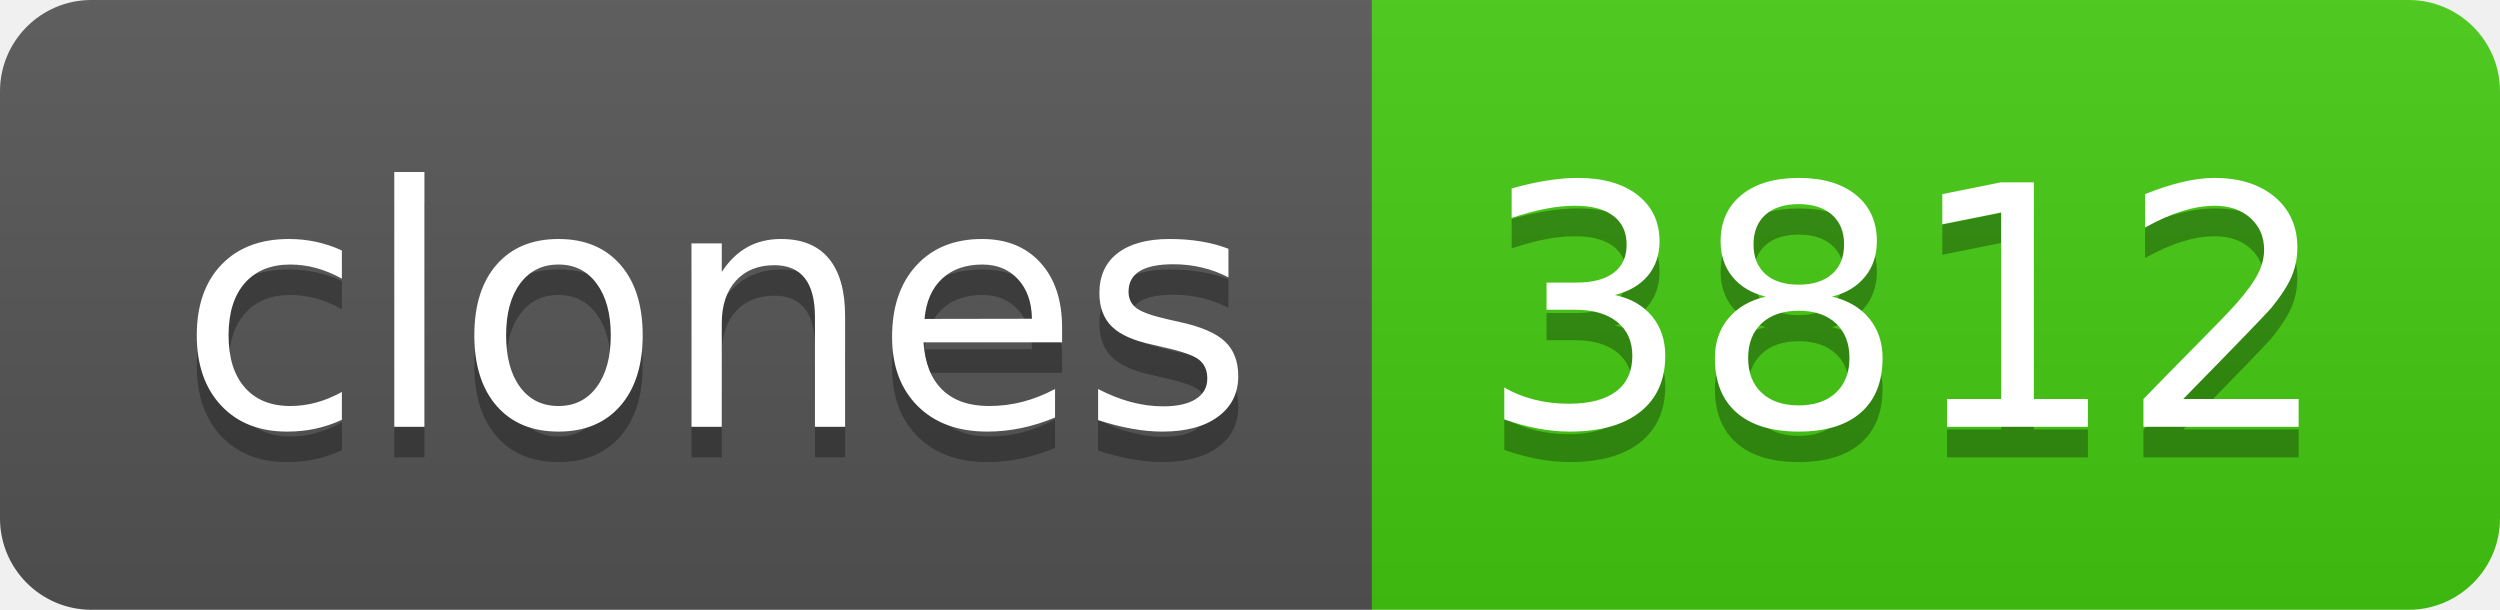
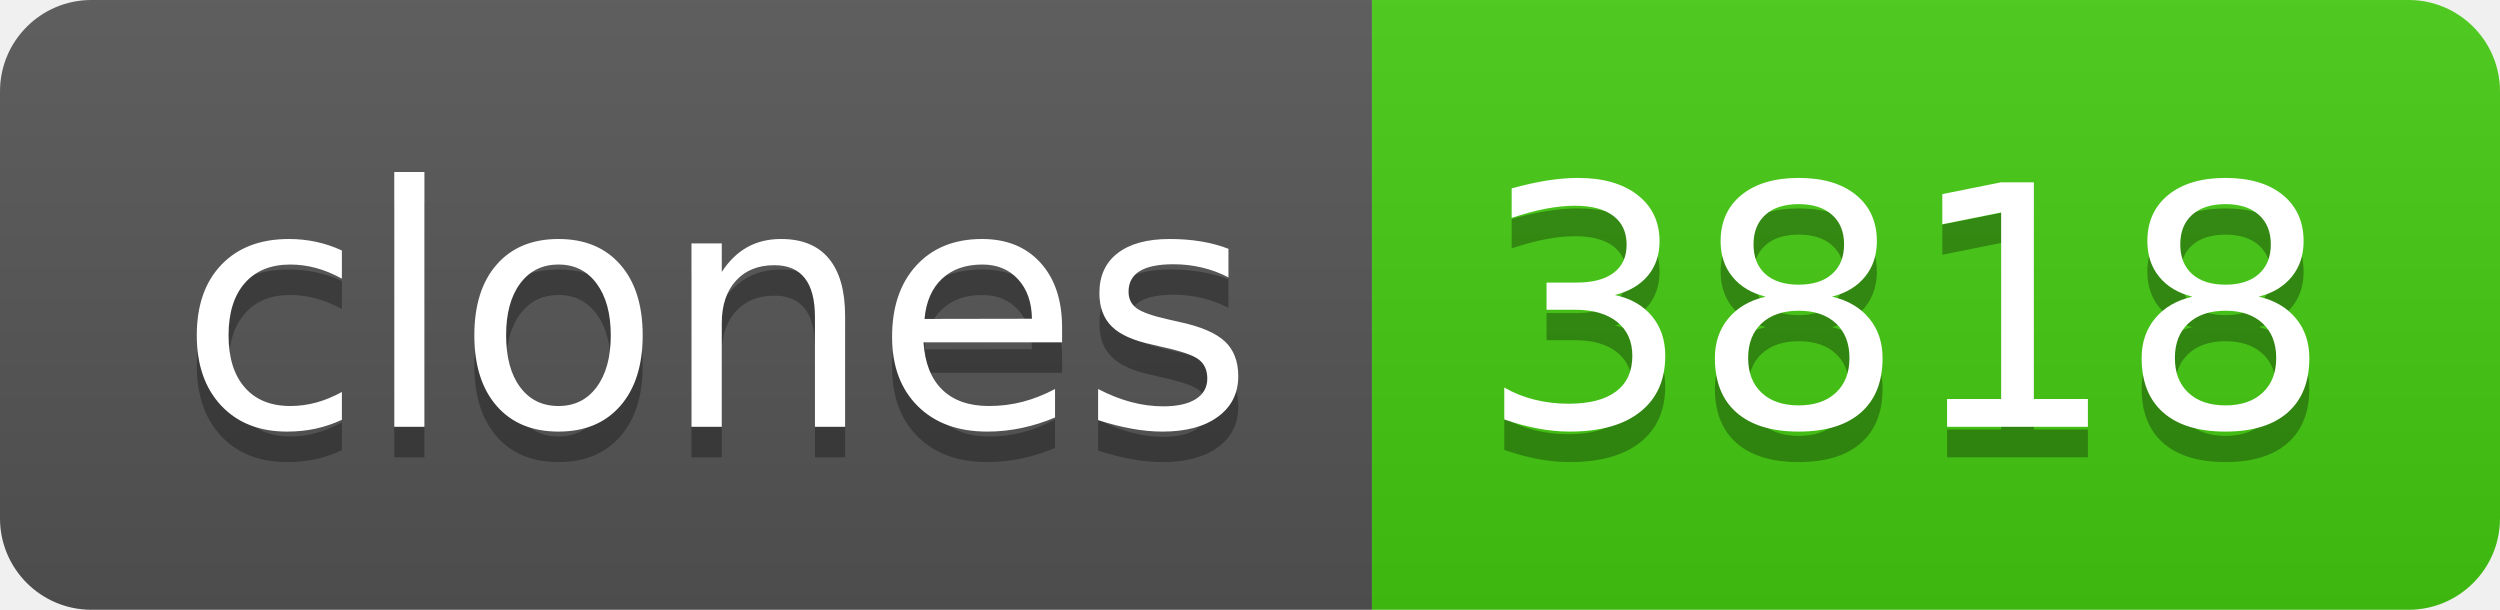
- <svg xmlns="http://www.w3.org/2000/svg" width="82" height="20" role="img" aria-label="clones: 3812">
+ <svg xmlns="http://www.w3.org/2000/svg" width="82" height="20" role="img" aria-label="clones: 3818">
  <linearGradient id="s" x2="0" y2="100%">
    <stop offset="0" stop-color="#bbb" stop-opacity=".1" />
    <stop offset="1" stop-opacity=".1" />
  </linearGradient>
  <clipPath id="r">
    <rect width="82" height="20" rx="3" fill="#fff" />
  </clipPath>
  <g clip-path="url(#r)">
    <rect width="45" height="20" fill="#555" />
    <rect x="45" width="37" height="20" fill="#4c1" />
    <rect width="82" height="20" fill="url(#s)" />
  </g>
  <g fill="#fff" text-anchor="middle" font-family="Verdana,Geneva,DejaVu Sans,sans-serif" text-rendering="geometricPrecision" font-size="110">
    <text aria-hidden="true" x="235" y="150" fill="#010101" fill-opacity=".3" transform="scale(.1)" textLength="350">clones</text>
    <text x="235" y="140" transform="scale(.1)" fill="#fff" textLength="350">clones</text>
-     <text aria-hidden="true" x="625" y="150" fill="#010101" fill-opacity=".3" transform="scale(.1)" textLength="270">3812</text>
-     <text x="625" y="140" transform="scale(.1)" fill="#fff" textLength="270">3812</text>
+     <text aria-hidden="true" x="625" y="150" fill="#010101" fill-opacity=".3" transform="scale(.1)" textLength="270">3818</text>
+     <text x="625" y="140" transform="scale(.1)" fill="#fff" textLength="270">3818</text>
  </g>
</svg>
